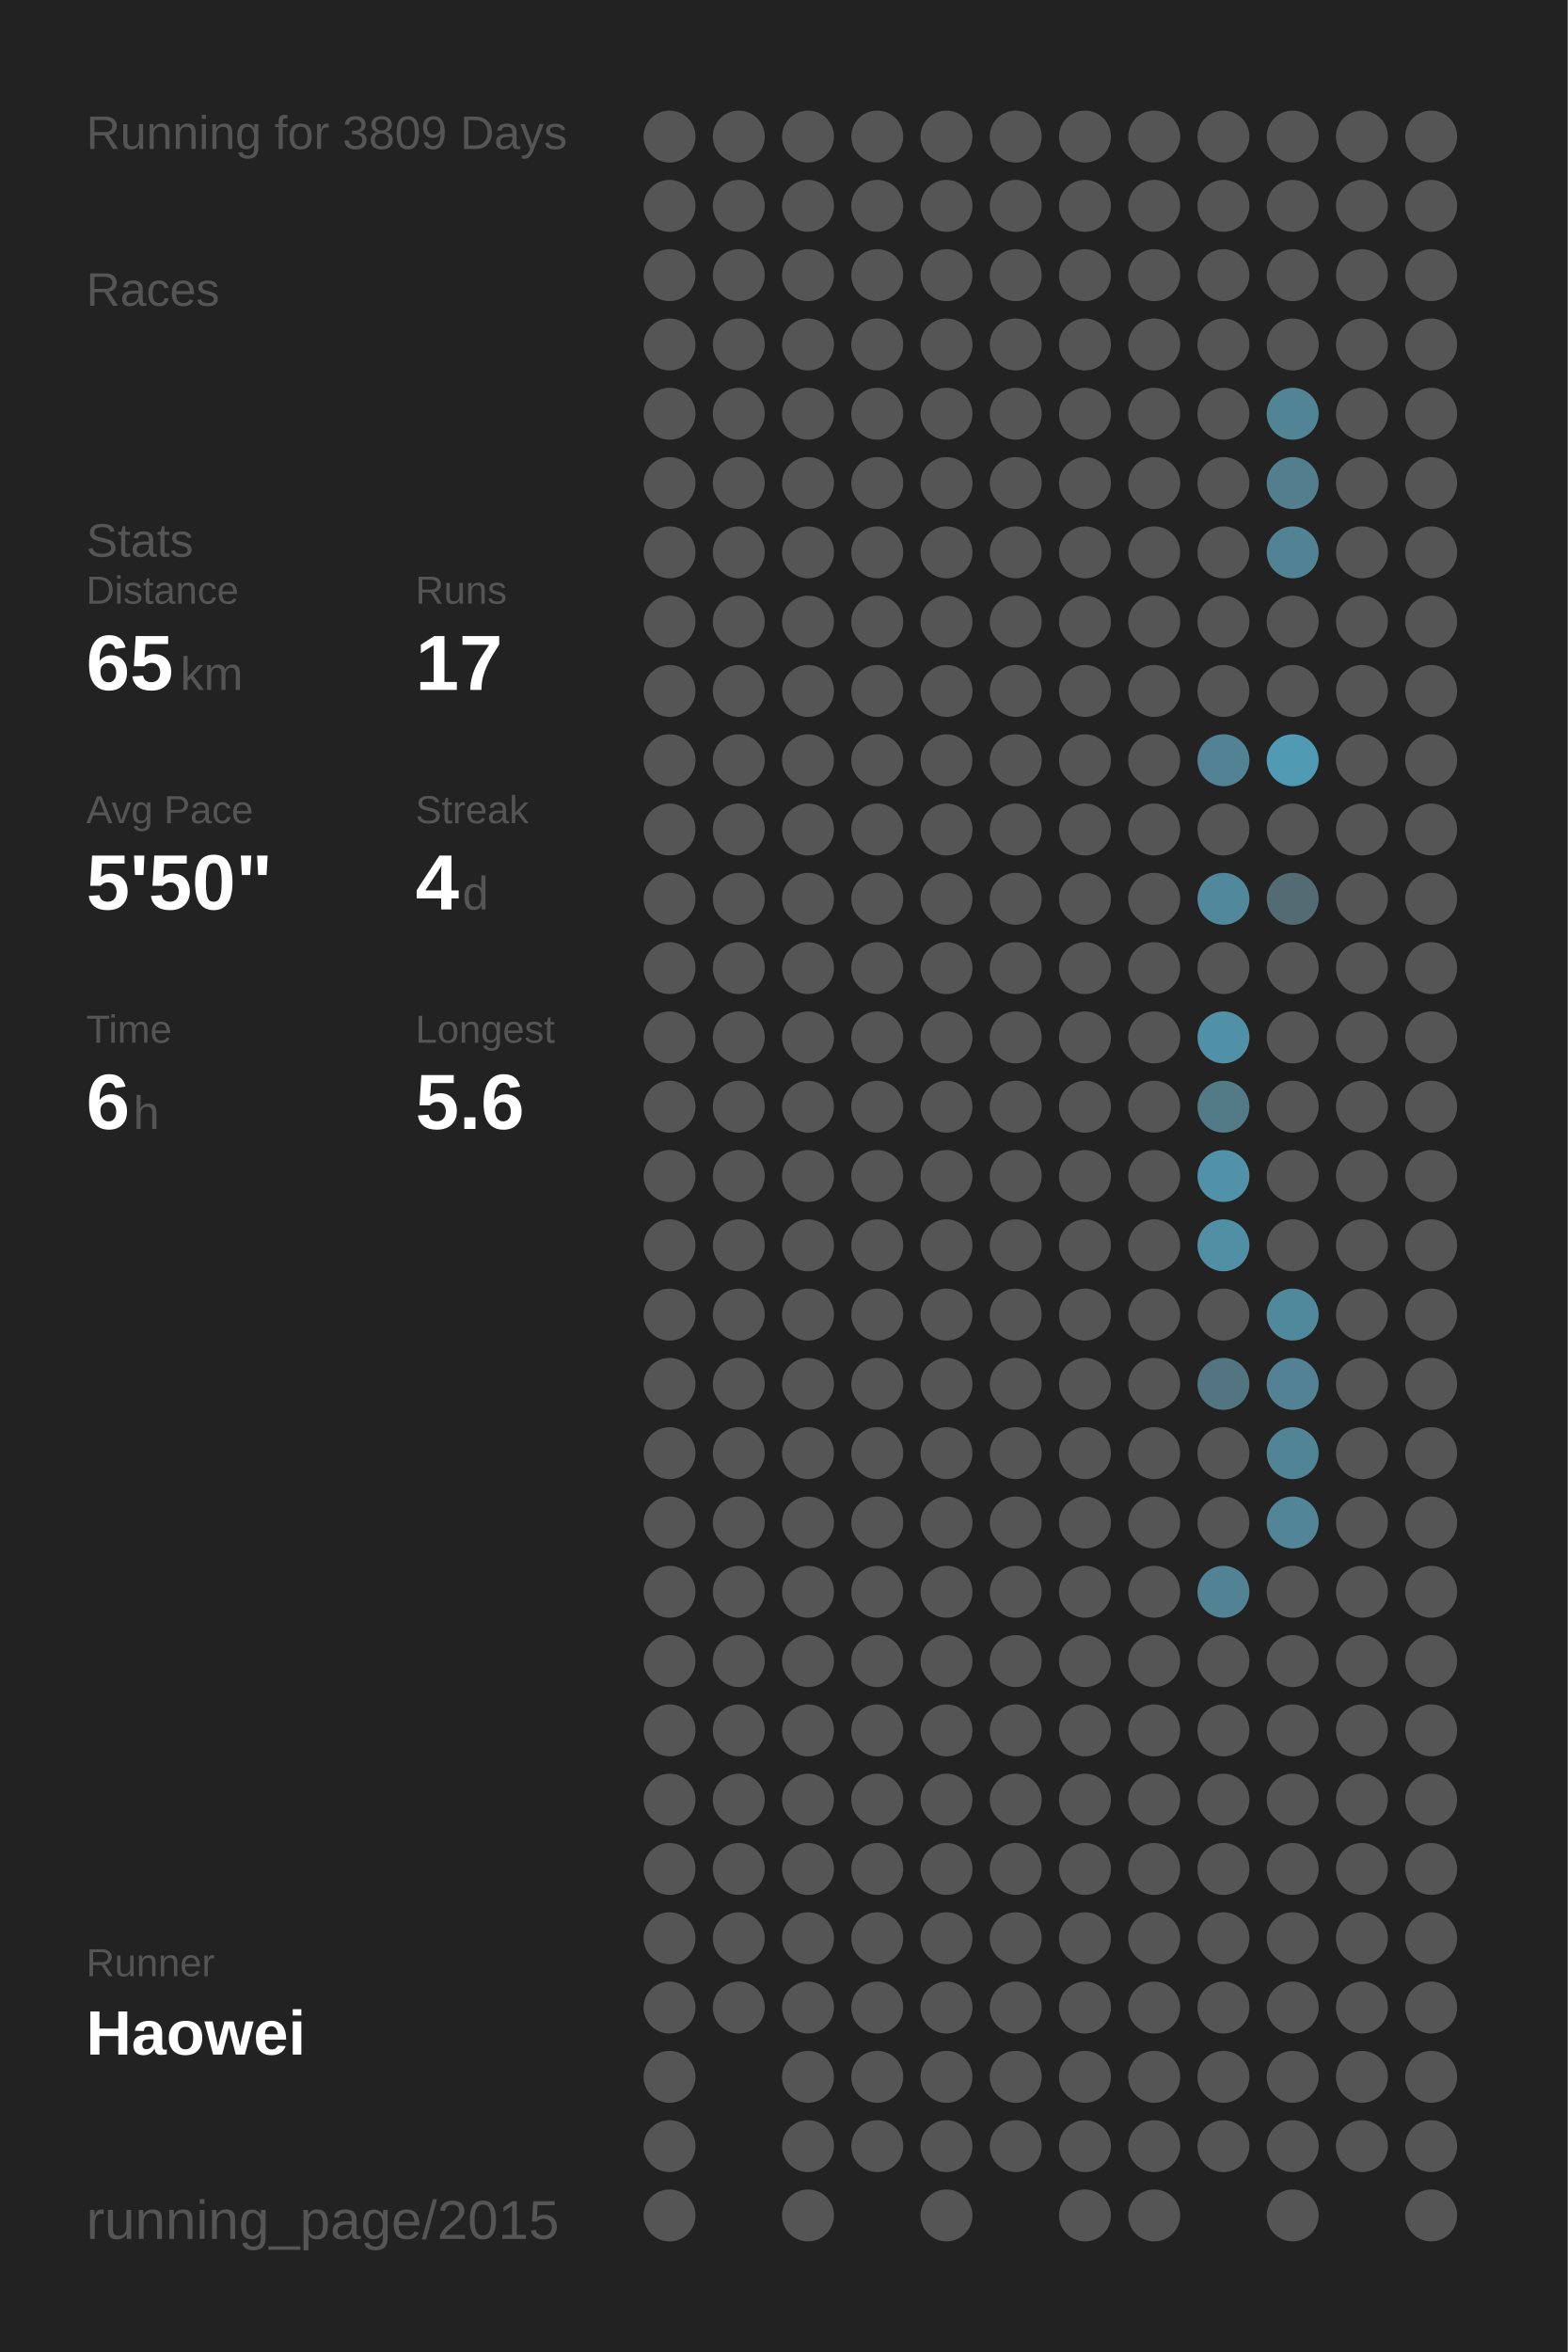
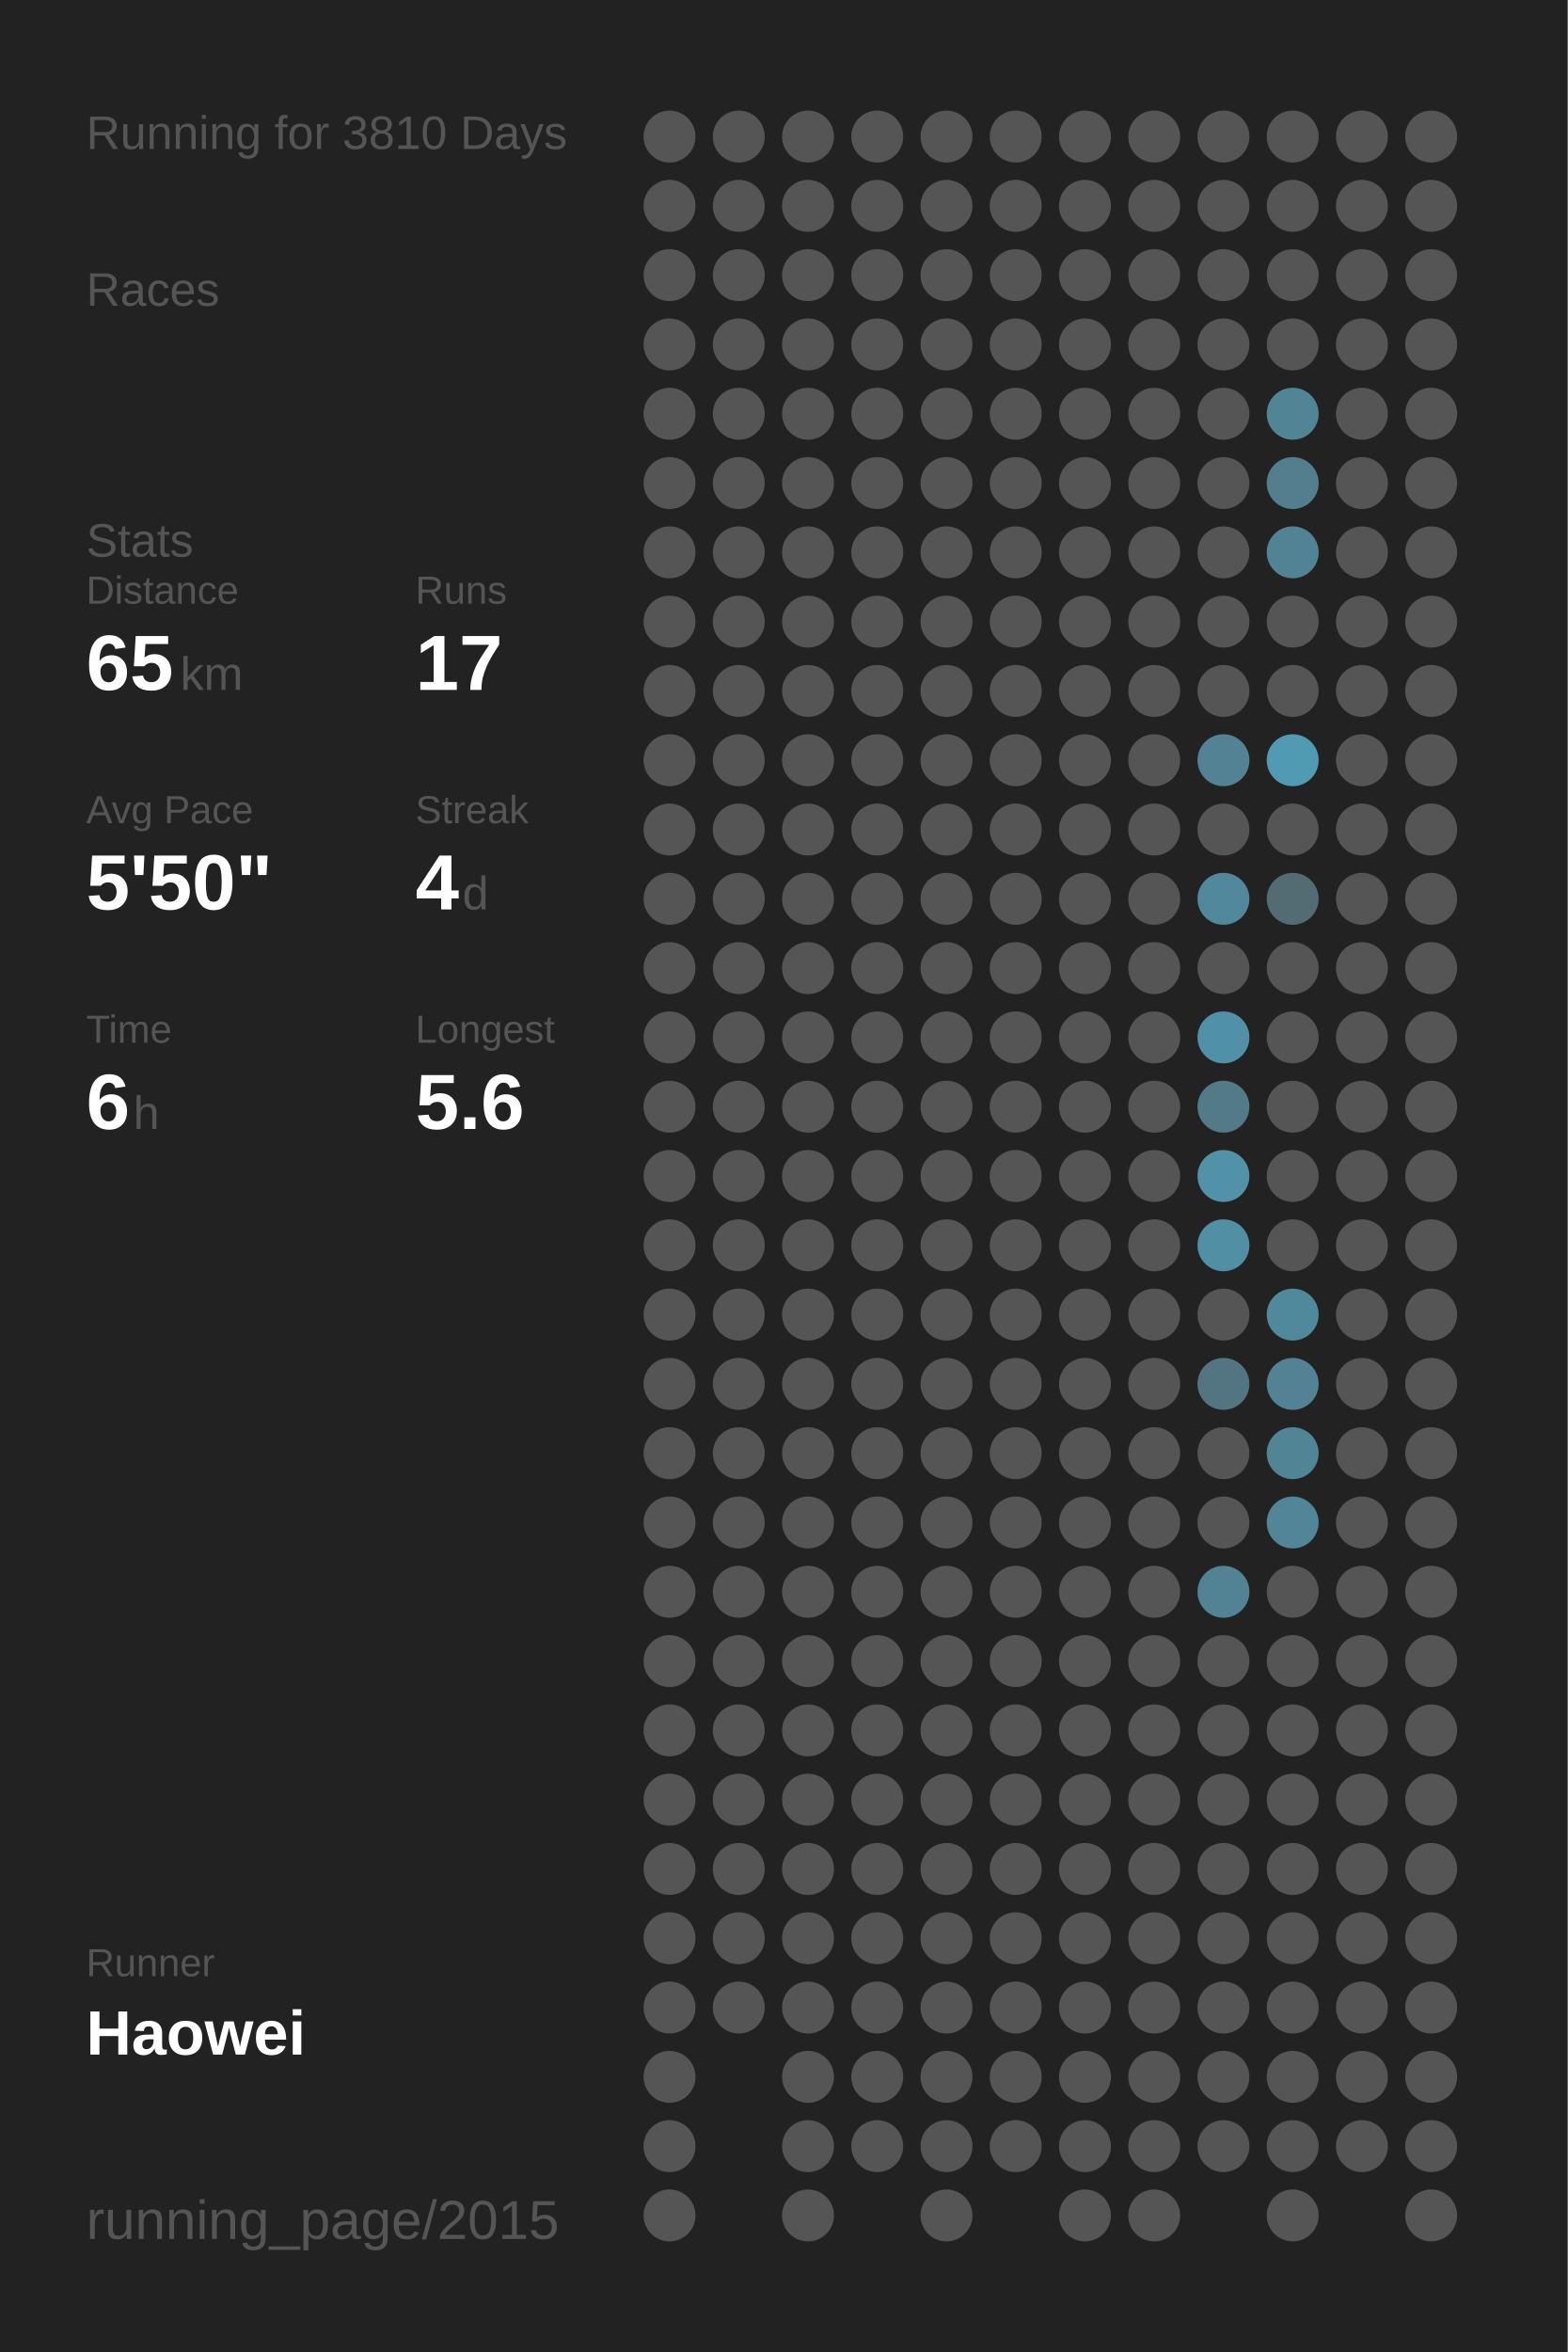
<svg xmlns="http://www.w3.org/2000/svg" baseProfile="full" height="300mm" version="1.1" viewBox="0,0,200,300" width="200mm">
  <defs />
  <rect fill="#222222" height="300" width="200" x="0" y="0" />
-   <text fill="#555555" style="font-size:6px; font-family:Arial;" x="11" y="19">Running for 3809 Days</text>
+   <text fill="#555555" style="font-size:6px; font-family:Arial;" x="11" y="19">Running for 3810 Days</text>
  <text fill="#555555" style="font-size:6px; font-family:Arial;" x="11" y="39">Races</text>
  <text fill="#555555" style="font-size:6px; font-family:Arial;" x="11" y="71">Stats</text>
  <text fill="#555555" style="font-size:5px; font-family:Arial;" x="11" y="77">Distance</text>
  <text fill="#FFFFFF" style="font-size:10px; font-family:Arial; font-weight:bold;" x="11" y="88">65</text>
  <text fill="#555555" style="font-size:6px; font-family:Arial;" x="23" y="88">km</text>
  <text fill="#555555" style="font-size:5px; font-family:Arial;" x="53" y="77">Runs</text>
  <text fill="#FFFFFF" style="font-size:10px; font-family:Arial; font-weight:bold;" x="53" y="88">17</text>
  <text fill="#555555" style="font-size:5px; font-family:Arial;" x="11" y="105">Avg Pace</text>
  <text fill="#FFFFFF" style="font-size:10px; font-family:Arial; font-weight:bold;" x="11" y="116">5'50"</text>
  <text fill="#555555" style="font-size:5px; font-family:Arial;" x="53" y="105">Streak</text>
  <text fill="#FFFFFF" style="font-size:10px; font-family:Arial; font-weight:bold;" x="53" y="116">4</text>
  <text fill="#555555" style="font-size:6px; font-family:Arial;" x="59" y="116">d</text>
  <text fill="#555555" style="font-size:5px; font-family:Arial;" x="11" y="133">Time</text>
  <text fill="#FFFFFF" style="font-size:10px; font-family:Arial; font-weight:bold;" x="11" y="144">6</text>
  <text fill="#555555" style="font-size:6px; font-family:Arial;" x="17" y="144">h</text>
  <text fill="#555555" style="font-size:5px; font-family:Arial;" x="53" y="133">Longest</text>
  <text fill="#FFFFFF" style="font-size:10px; font-family:Arial; font-weight:bold;" x="53" y="144">5.6</text>
  <text fill="#555555" style="font-size:5px; font-family:Arial;" x="11" y="252.065">Runner</text>
  <text fill="#FFFFFF" style="font-size:8px; font-family:Arial; font-weight:bold;" x="11" y="262.065">Haowei</text>
  <text fill="#555555" style="font-size:7px; font-family:Arial;" x="11" y="285.581">running_page/2015</text>
  <circle cx="85.417" cy="17.419" fill="#555555" r="3.312" />
  <circle cx="85.417" cy="26.258" fill="#555555" r="3.312" />
  <circle cx="85.417" cy="35.097" fill="#555555" r="3.312" />
  <circle cx="85.417" cy="43.935" fill="#555555" r="3.312" />
  <circle cx="85.417" cy="52.774" fill="#555555" r="3.312" />
  <circle cx="85.417" cy="61.613" fill="#555555" r="3.312" />
  <circle cx="85.417" cy="70.452" fill="#555555" r="3.312" />
  <circle cx="85.417" cy="79.29" fill="#555555" r="3.312" />
  <circle cx="85.417" cy="88.129" fill="#555555" r="3.312" />
  <circle cx="85.417" cy="96.968" fill="#555555" r="3.312" />
  <circle cx="85.417" cy="105.806" fill="#555555" r="3.312" />
  <circle cx="85.417" cy="114.645" fill="#555555" r="3.312" />
  <circle cx="85.417" cy="123.484" fill="#555555" r="3.312" />
  <circle cx="85.417" cy="132.323" fill="#555555" r="3.312" />
  <circle cx="85.417" cy="141.161" fill="#555555" r="3.312" />
  <circle cx="85.417" cy="150" fill="#555555" r="3.312" />
  <circle cx="85.417" cy="158.839" fill="#555555" r="3.312" />
  <circle cx="85.417" cy="167.677" fill="#555555" r="3.312" />
  <circle cx="85.417" cy="176.516" fill="#555555" r="3.312" />
  <circle cx="85.417" cy="185.355" fill="#555555" r="3.312" />
  <circle cx="85.417" cy="194.194" fill="#555555" r="3.312" />
  <circle cx="85.417" cy="203.032" fill="#555555" r="3.312" />
  <circle cx="85.417" cy="211.871" fill="#555555" r="3.312" />
  <circle cx="85.417" cy="220.71" fill="#555555" r="3.312" />
  <circle cx="85.417" cy="229.548" fill="#555555" r="3.312" />
  <circle cx="85.417" cy="238.387" fill="#555555" r="3.312" />
  <circle cx="85.417" cy="247.226" fill="#555555" r="3.312" />
  <circle cx="85.417" cy="256.065" fill="#555555" r="3.312" />
  <circle cx="85.417" cy="264.903" fill="#555555" r="3.312" />
  <circle cx="85.417" cy="273.742" fill="#555555" r="3.312" />
  <circle cx="85.417" cy="282.581" fill="#555555" r="3.312" />
  <circle cx="94.25" cy="17.419" fill="#555555" r="3.312" />
  <circle cx="94.25" cy="26.258" fill="#555555" r="3.312" />
  <circle cx="94.25" cy="35.097" fill="#555555" r="3.312" />
  <circle cx="94.25" cy="43.935" fill="#555555" r="3.312" />
  <circle cx="94.25" cy="52.774" fill="#555555" r="3.312" />
  <circle cx="94.25" cy="61.613" fill="#555555" r="3.312" />
  <circle cx="94.25" cy="70.452" fill="#555555" r="3.312" />
  <circle cx="94.25" cy="79.29" fill="#555555" r="3.312" />
  <circle cx="94.25" cy="88.129" fill="#555555" r="3.312" />
  <circle cx="94.25" cy="96.968" fill="#555555" r="3.312" />
  <circle cx="94.25" cy="105.806" fill="#555555" r="3.312" />
  <circle cx="94.25" cy="114.645" fill="#555555" r="3.312" />
  <circle cx="94.25" cy="123.484" fill="#555555" r="3.312" />
  <circle cx="94.25" cy="132.323" fill="#555555" r="3.312" />
  <circle cx="94.25" cy="141.161" fill="#555555" r="3.312" />
  <circle cx="94.25" cy="150" fill="#555555" r="3.312" />
  <circle cx="94.25" cy="158.839" fill="#555555" r="3.312" />
  <circle cx="94.25" cy="167.677" fill="#555555" r="3.312" />
  <circle cx="94.25" cy="176.516" fill="#555555" r="3.312" />
  <circle cx="94.25" cy="185.355" fill="#555555" r="3.312" />
  <circle cx="94.25" cy="194.194" fill="#555555" r="3.312" />
  <circle cx="94.25" cy="203.032" fill="#555555" r="3.312" />
  <circle cx="94.25" cy="211.871" fill="#555555" r="3.312" />
  <circle cx="94.25" cy="220.71" fill="#555555" r="3.312" />
  <circle cx="94.25" cy="229.548" fill="#555555" r="3.312" />
  <circle cx="94.25" cy="238.387" fill="#555555" r="3.312" />
  <circle cx="94.25" cy="247.226" fill="#555555" r="3.312" />
  <circle cx="94.25" cy="256.065" fill="#555555" r="3.312" />
  <circle cx="103.083" cy="17.419" fill="#555555" r="3.312" />
  <circle cx="103.083" cy="26.258" fill="#555555" r="3.312" />
  <circle cx="103.083" cy="35.097" fill="#555555" r="3.312" />
  <circle cx="103.083" cy="43.935" fill="#555555" r="3.312" />
  <circle cx="103.083" cy="52.774" fill="#555555" r="3.312" />
  <circle cx="103.083" cy="61.613" fill="#555555" r="3.312" />
  <circle cx="103.083" cy="70.452" fill="#555555" r="3.312" />
  <circle cx="103.083" cy="79.29" fill="#555555" r="3.312" />
  <circle cx="103.083" cy="88.129" fill="#555555" r="3.312" />
  <circle cx="103.083" cy="96.968" fill="#555555" r="3.312" />
  <circle cx="103.083" cy="105.806" fill="#555555" r="3.312" />
  <circle cx="103.083" cy="114.645" fill="#555555" r="3.312" />
  <circle cx="103.083" cy="123.484" fill="#555555" r="3.312" />
  <circle cx="103.083" cy="132.323" fill="#555555" r="3.312" />
  <circle cx="103.083" cy="141.161" fill="#555555" r="3.312" />
  <circle cx="103.083" cy="150" fill="#555555" r="3.312" />
  <circle cx="103.083" cy="158.839" fill="#555555" r="3.312" />
  <circle cx="103.083" cy="167.677" fill="#555555" r="3.312" />
  <circle cx="103.083" cy="176.516" fill="#555555" r="3.312" />
  <circle cx="103.083" cy="185.355" fill="#555555" r="3.312" />
  <circle cx="103.083" cy="194.194" fill="#555555" r="3.312" />
  <circle cx="103.083" cy="203.032" fill="#555555" r="3.312" />
  <circle cx="103.083" cy="211.871" fill="#555555" r="3.312" />
  <circle cx="103.083" cy="220.71" fill="#555555" r="3.312" />
  <circle cx="103.083" cy="229.548" fill="#555555" r="3.312" />
  <circle cx="103.083" cy="238.387" fill="#555555" r="3.312" />
  <circle cx="103.083" cy="247.226" fill="#555555" r="3.312" />
  <circle cx="103.083" cy="256.065" fill="#555555" r="3.312" />
  <circle cx="103.083" cy="264.903" fill="#555555" r="3.312" />
  <circle cx="103.083" cy="273.742" fill="#555555" r="3.312" />
  <circle cx="103.083" cy="282.581" fill="#555555" r="3.312" />
  <circle cx="111.917" cy="17.419" fill="#555555" r="3.312" />
  <circle cx="111.917" cy="26.258" fill="#555555" r="3.312" />
  <circle cx="111.917" cy="35.097" fill="#555555" r="3.312" />
  <circle cx="111.917" cy="43.935" fill="#555555" r="3.312" />
  <circle cx="111.917" cy="52.774" fill="#555555" r="3.312" />
  <circle cx="111.917" cy="61.613" fill="#555555" r="3.312" />
  <circle cx="111.917" cy="70.452" fill="#555555" r="3.312" />
  <circle cx="111.917" cy="79.29" fill="#555555" r="3.312" />
  <circle cx="111.917" cy="88.129" fill="#555555" r="3.312" />
  <circle cx="111.917" cy="96.968" fill="#555555" r="3.312" />
  <circle cx="111.917" cy="105.806" fill="#555555" r="3.312" />
  <circle cx="111.917" cy="114.645" fill="#555555" r="3.312" />
  <circle cx="111.917" cy="123.484" fill="#555555" r="3.312" />
  <circle cx="111.917" cy="132.323" fill="#555555" r="3.312" />
  <circle cx="111.917" cy="141.161" fill="#555555" r="3.312" />
  <circle cx="111.917" cy="150" fill="#555555" r="3.312" />
  <circle cx="111.917" cy="158.839" fill="#555555" r="3.312" />
  <circle cx="111.917" cy="167.677" fill="#555555" r="3.312" />
  <circle cx="111.917" cy="176.516" fill="#555555" r="3.312" />
  <circle cx="111.917" cy="185.355" fill="#555555" r="3.312" />
  <circle cx="111.917" cy="194.194" fill="#555555" r="3.312" />
  <circle cx="111.917" cy="203.032" fill="#555555" r="3.312" />
  <circle cx="111.917" cy="211.871" fill="#555555" r="3.312" />
  <circle cx="111.917" cy="220.71" fill="#555555" r="3.312" />
  <circle cx="111.917" cy="229.548" fill="#555555" r="3.312" />
  <circle cx="111.917" cy="238.387" fill="#555555" r="3.312" />
  <circle cx="111.917" cy="247.226" fill="#555555" r="3.312" />
  <circle cx="111.917" cy="256.065" fill="#555555" r="3.312" />
  <circle cx="111.917" cy="264.903" fill="#555555" r="3.312" />
  <circle cx="111.917" cy="273.742" fill="#555555" r="3.312" />
  <circle cx="120.75" cy="17.419" fill="#555555" r="3.312" />
  <circle cx="120.75" cy="26.258" fill="#555555" r="3.312" />
  <circle cx="120.75" cy="35.097" fill="#555555" r="3.312" />
  <circle cx="120.75" cy="43.935" fill="#555555" r="3.312" />
  <circle cx="120.75" cy="52.774" fill="#555555" r="3.312" />
  <circle cx="120.75" cy="61.613" fill="#555555" r="3.312" />
  <circle cx="120.75" cy="70.452" fill="#555555" r="3.312" />
  <circle cx="120.75" cy="79.29" fill="#555555" r="3.312" />
  <circle cx="120.75" cy="88.129" fill="#555555" r="3.312" />
  <circle cx="120.75" cy="96.968" fill="#555555" r="3.312" />
  <circle cx="120.75" cy="105.806" fill="#555555" r="3.312" />
  <circle cx="120.75" cy="114.645" fill="#555555" r="3.312" />
  <circle cx="120.75" cy="123.484" fill="#555555" r="3.312" />
  <circle cx="120.75" cy="132.323" fill="#555555" r="3.312" />
  <circle cx="120.75" cy="141.161" fill="#555555" r="3.312" />
  <circle cx="120.75" cy="150" fill="#555555" r="3.312" />
  <circle cx="120.75" cy="158.839" fill="#555555" r="3.312" />
  <circle cx="120.75" cy="167.677" fill="#555555" r="3.312" />
  <circle cx="120.75" cy="176.516" fill="#555555" r="3.312" />
  <circle cx="120.75" cy="185.355" fill="#555555" r="3.312" />
  <circle cx="120.75" cy="194.194" fill="#555555" r="3.312" />
  <circle cx="120.75" cy="203.032" fill="#555555" r="3.312" />
  <circle cx="120.75" cy="211.871" fill="#555555" r="3.312" />
  <circle cx="120.75" cy="220.71" fill="#555555" r="3.312" />
  <circle cx="120.75" cy="229.548" fill="#555555" r="3.312" />
  <circle cx="120.75" cy="238.387" fill="#555555" r="3.312" />
  <circle cx="120.75" cy="247.226" fill="#555555" r="3.312" />
  <circle cx="120.75" cy="256.065" fill="#555555" r="3.312" />
  <circle cx="120.75" cy="264.903" fill="#555555" r="3.312" />
  <circle cx="120.75" cy="273.742" fill="#555555" r="3.312" />
  <circle cx="120.75" cy="282.581" fill="#555555" r="3.312" />
  <circle cx="129.583" cy="17.419" fill="#555555" r="3.312" />
  <circle cx="129.583" cy="26.258" fill="#555555" r="3.312" />
  <circle cx="129.583" cy="35.097" fill="#555555" r="3.312" />
  <circle cx="129.583" cy="43.935" fill="#555555" r="3.312" />
  <circle cx="129.583" cy="52.774" fill="#555555" r="3.312" />
  <circle cx="129.583" cy="61.613" fill="#555555" r="3.312" />
  <circle cx="129.583" cy="70.452" fill="#555555" r="3.312" />
  <circle cx="129.583" cy="79.29" fill="#555555" r="3.312" />
  <circle cx="129.583" cy="88.129" fill="#555555" r="3.312" />
  <circle cx="129.583" cy="96.968" fill="#555555" r="3.312" />
  <circle cx="129.583" cy="105.806" fill="#555555" r="3.312" />
  <circle cx="129.583" cy="114.645" fill="#555555" r="3.312" />
  <circle cx="129.583" cy="123.484" fill="#555555" r="3.312" />
  <circle cx="129.583" cy="132.323" fill="#555555" r="3.312" />
  <circle cx="129.583" cy="141.161" fill="#555555" r="3.312" />
  <circle cx="129.583" cy="150" fill="#555555" r="3.312" />
  <circle cx="129.583" cy="158.839" fill="#555555" r="3.312" />
  <circle cx="129.583" cy="167.677" fill="#555555" r="3.312" />
  <circle cx="129.583" cy="176.516" fill="#555555" r="3.312" />
  <circle cx="129.583" cy="185.355" fill="#555555" r="3.312" />
  <circle cx="129.583" cy="194.194" fill="#555555" r="3.312" />
  <circle cx="129.583" cy="203.032" fill="#555555" r="3.312" />
  <circle cx="129.583" cy="211.871" fill="#555555" r="3.312" />
  <circle cx="129.583" cy="220.71" fill="#555555" r="3.312" />
  <circle cx="129.583" cy="229.548" fill="#555555" r="3.312" />
  <circle cx="129.583" cy="238.387" fill="#555555" r="3.312" />
  <circle cx="129.583" cy="247.226" fill="#555555" r="3.312" />
  <circle cx="129.583" cy="256.065" fill="#555555" r="3.312" />
  <circle cx="129.583" cy="264.903" fill="#555555" r="3.312" />
  <circle cx="129.583" cy="273.742" fill="#555555" r="3.312" />
  <circle cx="138.417" cy="17.419" fill="#555555" r="3.312" />
  <circle cx="138.417" cy="26.258" fill="#555555" r="3.312" />
  <circle cx="138.417" cy="35.097" fill="#555555" r="3.312" />
  <circle cx="138.417" cy="43.935" fill="#555555" r="3.312" />
  <circle cx="138.417" cy="52.774" fill="#555555" r="3.312" />
  <circle cx="138.417" cy="61.613" fill="#555555" r="3.312" />
  <circle cx="138.417" cy="70.452" fill="#555555" r="3.312" />
  <circle cx="138.417" cy="79.29" fill="#555555" r="3.312" />
  <circle cx="138.417" cy="88.129" fill="#555555" r="3.312" />
  <circle cx="138.417" cy="96.968" fill="#555555" r="3.312" />
  <circle cx="138.417" cy="105.806" fill="#555555" r="3.312" />
  <circle cx="138.417" cy="114.645" fill="#555555" r="3.312" />
  <circle cx="138.417" cy="123.484" fill="#555555" r="3.312" />
  <circle cx="138.417" cy="132.323" fill="#555555" r="3.312" />
  <circle cx="138.417" cy="141.161" fill="#555555" r="3.312" />
  <circle cx="138.417" cy="150" fill="#555555" r="3.312" />
  <circle cx="138.417" cy="158.839" fill="#555555" r="3.312" />
  <circle cx="138.417" cy="167.677" fill="#555555" r="3.312" />
  <circle cx="138.417" cy="176.516" fill="#555555" r="3.312" />
  <circle cx="138.417" cy="185.355" fill="#555555" r="3.312" />
  <circle cx="138.417" cy="194.194" fill="#555555" r="3.312" />
  <circle cx="138.417" cy="203.032" fill="#555555" r="3.312" />
  <circle cx="138.417" cy="211.871" fill="#555555" r="3.312" />
  <circle cx="138.417" cy="220.71" fill="#555555" r="3.312" />
  <circle cx="138.417" cy="229.548" fill="#555555" r="3.312" />
  <circle cx="138.417" cy="238.387" fill="#555555" r="3.312" />
  <circle cx="138.417" cy="247.226" fill="#555555" r="3.312" />
  <circle cx="138.417" cy="256.065" fill="#555555" r="3.312" />
  <circle cx="138.417" cy="264.903" fill="#555555" r="3.312" />
  <circle cx="138.417" cy="273.742" fill="#555555" r="3.312" />
  <circle cx="138.417" cy="282.581" fill="#555555" r="3.312" />
  <circle cx="147.25" cy="17.419" fill="#555555" r="3.312" />
  <circle cx="147.25" cy="26.258" fill="#555555" r="3.312" />
  <circle cx="147.25" cy="35.097" fill="#555555" r="3.312" />
  <circle cx="147.25" cy="43.935" fill="#555555" r="3.312" />
  <circle cx="147.25" cy="52.774" fill="#555555" r="3.312" />
  <circle cx="147.25" cy="61.613" fill="#555555" r="3.312" />
  <circle cx="147.25" cy="70.452" fill="#555555" r="3.312" />
  <circle cx="147.25" cy="79.29" fill="#555555" r="3.312" />
  <circle cx="147.25" cy="88.129" fill="#555555" r="3.312" />
  <circle cx="147.25" cy="96.968" fill="#555555" r="3.312" />
  <circle cx="147.25" cy="105.806" fill="#555555" r="3.312" />
  <circle cx="147.25" cy="114.645" fill="#555555" r="3.312" />
  <circle cx="147.25" cy="123.484" fill="#555555" r="3.312" />
  <circle cx="147.25" cy="132.323" fill="#555555" r="3.312" />
  <circle cx="147.25" cy="141.161" fill="#555555" r="3.312" />
  <circle cx="147.25" cy="150" fill="#555555" r="3.312" />
  <circle cx="147.25" cy="158.839" fill="#555555" r="3.312" />
  <circle cx="147.25" cy="167.677" fill="#555555" r="3.312" />
  <circle cx="147.25" cy="176.516" fill="#555555" r="3.312" />
  <circle cx="147.25" cy="185.355" fill="#555555" r="3.312" />
  <circle cx="147.25" cy="194.194" fill="#555555" r="3.312" />
  <circle cx="147.25" cy="203.032" fill="#555555" r="3.312" />
  <circle cx="147.25" cy="211.871" fill="#555555" r="3.312" />
  <circle cx="147.25" cy="220.71" fill="#555555" r="3.312" />
  <circle cx="147.25" cy="229.548" fill="#555555" r="3.312" />
  <circle cx="147.25" cy="238.387" fill="#555555" r="3.312" />
  <circle cx="147.25" cy="247.226" fill="#555555" r="3.312" />
  <circle cx="147.25" cy="256.065" fill="#555555" r="3.312" />
  <circle cx="147.25" cy="264.903" fill="#555555" r="3.312" />
  <circle cx="147.25" cy="273.742" fill="#555555" r="3.312" />
  <circle cx="147.25" cy="282.581" fill="#555555" r="3.312" />
  <circle cx="156.083" cy="17.419" fill="#555555" r="3.312" />
  <circle cx="156.083" cy="26.258" fill="#555555" r="3.312" />
  <circle cx="156.083" cy="35.097" fill="#555555" r="3.312" />
  <circle cx="156.083" cy="43.935" fill="#555555" r="3.312" />
  <circle cx="156.083" cy="52.774" fill="#555555" r="3.312" />
  <circle cx="156.083" cy="61.613" fill="#555555" r="3.312" />
  <circle cx="156.083" cy="70.452" fill="#555555" r="3.312" />
  <circle cx="156.083" cy="79.29" fill="#555555" r="3.312" />
  <circle cx="156.083" cy="88.129" fill="#555555" r="3.312" />
  <circle cx="156.083" cy="96.968" fill="#528293" r="3.312" />
  <circle cx="156.083" cy="105.806" fill="#555555" r="3.312" />
  <circle cx="156.083" cy="114.645" fill="#51889b" r="3.312" />
  <circle cx="156.083" cy="123.484" fill="#555555" r="3.312" />
  <circle cx="156.083" cy="132.323" fill="#5191a7" r="3.312" />
  <circle cx="156.083" cy="141.161" fill="#527a87" r="3.312" />
  <circle cx="156.083" cy="150" fill="#5192a8" r="3.312" />
  <circle cx="156.083" cy="158.839" fill="#518fa4" r="3.312" />
  <circle cx="156.083" cy="167.677" fill="#555555" r="3.312" />
  <circle cx="156.083" cy="176.516" fill="#527581" r="3.312" />
  <circle cx="156.083" cy="185.355" fill="#555555" r="3.312" />
  <circle cx="156.083" cy="194.194" fill="#555555" r="3.312" />
  <circle cx="156.083" cy="203.032" fill="#528394" r="3.312" />
  <circle cx="156.083" cy="211.871" fill="#555555" r="3.312" />
  <circle cx="156.083" cy="220.71" fill="#555555" r="3.312" />
  <circle cx="156.083" cy="229.548" fill="#555555" r="3.312" />
  <circle cx="156.083" cy="238.387" fill="#555555" r="3.312" />
  <circle cx="156.083" cy="247.226" fill="#555555" r="3.312" />
  <circle cx="156.083" cy="256.065" fill="#555555" r="3.312" />
  <circle cx="156.083" cy="264.903" fill="#555555" r="3.312" />
  <circle cx="156.083" cy="273.742" fill="#555555" r="3.312" />
  <circle cx="164.917" cy="17.419" fill="#555555" r="3.312" />
  <circle cx="164.917" cy="26.258" fill="#555555" r="3.312" />
  <circle cx="164.917" cy="35.097" fill="#555555" r="3.312" />
  <circle cx="164.917" cy="43.935" fill="#555555" r="3.312" />
  <circle cx="164.917" cy="52.774" fill="#518495" r="3.312" />
  <circle cx="164.917" cy="61.613" fill="#527e8d" r="3.312" />
  <circle cx="164.917" cy="70.452" fill="#528394" r="3.312" />
  <circle cx="164.917" cy="79.29" fill="#555555" r="3.312" />
  <circle cx="164.917" cy="88.129" fill="#555555" r="3.312" />
  <circle cx="164.917" cy="96.968" fill="#509ab3" r="3.312" />
  <circle cx="164.917" cy="105.806" fill="#555555" r="3.312" />
  <circle cx="164.917" cy="114.645" fill="#536b73" r="3.312" />
  <circle cx="164.917" cy="123.484" fill="#555555" r="3.312" />
  <circle cx="164.917" cy="132.323" fill="#555555" r="3.312" />
  <circle cx="164.917" cy="141.161" fill="#555555" r="3.312" />
  <circle cx="164.917" cy="150" fill="#555555" r="3.312" />
  <circle cx="164.917" cy="158.839" fill="#555555" r="3.312" />
  <circle cx="164.917" cy="167.677" fill="#51899c" r="3.312" />
  <circle cx="164.917" cy="176.516" fill="#528293" r="3.312" />
  <circle cx="164.917" cy="185.355" fill="#518495" r="3.312" />
  <circle cx="164.917" cy="194.194" fill="#518597" r="3.312" />
  <circle cx="164.917" cy="203.032" fill="#555555" r="3.312" />
  <circle cx="164.917" cy="211.871" fill="#555555" r="3.312" />
  <circle cx="164.917" cy="220.71" fill="#555555" r="3.312" />
  <circle cx="164.917" cy="229.548" fill="#555555" r="3.312" />
  <circle cx="164.917" cy="238.387" fill="#555555" r="3.312" />
  <circle cx="164.917" cy="247.226" fill="#555555" r="3.312" />
  <circle cx="164.917" cy="256.065" fill="#555555" r="3.312" />
  <circle cx="164.917" cy="264.903" fill="#555555" r="3.312" />
  <circle cx="164.917" cy="273.742" fill="#555555" r="3.312" />
  <circle cx="164.917" cy="282.581" fill="#555555" r="3.312" />
  <circle cx="173.75" cy="17.419" fill="#555555" r="3.312" />
  <circle cx="173.75" cy="26.258" fill="#555555" r="3.312" />
  <circle cx="173.75" cy="35.097" fill="#555555" r="3.312" />
  <circle cx="173.75" cy="43.935" fill="#555555" r="3.312" />
  <circle cx="173.75" cy="52.774" fill="#555555" r="3.312" />
  <circle cx="173.75" cy="61.613" fill="#555555" r="3.312" />
  <circle cx="173.75" cy="70.452" fill="#555555" r="3.312" />
  <circle cx="173.75" cy="79.29" fill="#555555" r="3.312" />
  <circle cx="173.75" cy="88.129" fill="#555555" r="3.312" />
  <circle cx="173.75" cy="96.968" fill="#555555" r="3.312" />
  <circle cx="173.75" cy="105.806" fill="#555555" r="3.312" />
  <circle cx="173.75" cy="114.645" fill="#555555" r="3.312" />
  <circle cx="173.75" cy="123.484" fill="#555555" r="3.312" />
  <circle cx="173.75" cy="132.323" fill="#555555" r="3.312" />
  <circle cx="173.75" cy="141.161" fill="#555555" r="3.312" />
  <circle cx="173.75" cy="150" fill="#555555" r="3.312" />
  <circle cx="173.75" cy="158.839" fill="#555555" r="3.312" />
  <circle cx="173.75" cy="167.677" fill="#555555" r="3.312" />
  <circle cx="173.75" cy="176.516" fill="#555555" r="3.312" />
  <circle cx="173.75" cy="185.355" fill="#555555" r="3.312" />
  <circle cx="173.75" cy="194.194" fill="#555555" r="3.312" />
  <circle cx="173.75" cy="203.032" fill="#555555" r="3.312" />
  <circle cx="173.75" cy="211.871" fill="#555555" r="3.312" />
  <circle cx="173.75" cy="220.71" fill="#555555" r="3.312" />
  <circle cx="173.75" cy="229.548" fill="#555555" r="3.312" />
  <circle cx="173.75" cy="238.387" fill="#555555" r="3.312" />
  <circle cx="173.75" cy="247.226" fill="#555555" r="3.312" />
  <circle cx="173.75" cy="256.065" fill="#555555" r="3.312" />
  <circle cx="173.75" cy="264.903" fill="#555555" r="3.312" />
  <circle cx="173.75" cy="273.742" fill="#555555" r="3.312" />
  <circle cx="182.583" cy="17.419" fill="#555555" r="3.312" />
  <circle cx="182.583" cy="26.258" fill="#555555" r="3.312" />
  <circle cx="182.583" cy="35.097" fill="#555555" r="3.312" />
  <circle cx="182.583" cy="43.935" fill="#555555" r="3.312" />
  <circle cx="182.583" cy="52.774" fill="#555555" r="3.312" />
  <circle cx="182.583" cy="61.613" fill="#555555" r="3.312" />
  <circle cx="182.583" cy="70.452" fill="#555555" r="3.312" />
  <circle cx="182.583" cy="79.29" fill="#555555" r="3.312" />
  <circle cx="182.583" cy="88.129" fill="#555555" r="3.312" />
  <circle cx="182.583" cy="96.968" fill="#555555" r="3.312" />
  <circle cx="182.583" cy="105.806" fill="#555555" r="3.312" />
  <circle cx="182.583" cy="114.645" fill="#555555" r="3.312" />
  <circle cx="182.583" cy="123.484" fill="#555555" r="3.312" />
  <circle cx="182.583" cy="132.323" fill="#555555" r="3.312" />
  <circle cx="182.583" cy="141.161" fill="#555555" r="3.312" />
  <circle cx="182.583" cy="150" fill="#555555" r="3.312" />
  <circle cx="182.583" cy="158.839" fill="#555555" r="3.312" />
  <circle cx="182.583" cy="167.677" fill="#555555" r="3.312" />
  <circle cx="182.583" cy="176.516" fill="#555555" r="3.312" />
  <circle cx="182.583" cy="185.355" fill="#555555" r="3.312" />
  <circle cx="182.583" cy="194.194" fill="#555555" r="3.312" />
  <circle cx="182.583" cy="203.032" fill="#555555" r="3.312" />
  <circle cx="182.583" cy="211.871" fill="#555555" r="3.312" />
  <circle cx="182.583" cy="220.71" fill="#555555" r="3.312" />
  <circle cx="182.583" cy="229.548" fill="#555555" r="3.312" />
  <circle cx="182.583" cy="238.387" fill="#555555" r="3.312" />
  <circle cx="182.583" cy="247.226" fill="#555555" r="3.312" />
  <circle cx="182.583" cy="256.065" fill="#555555" r="3.312" />
  <circle cx="182.583" cy="264.903" fill="#555555" r="3.312" />
  <circle cx="182.583" cy="273.742" fill="#555555" r="3.312" />
  <circle cx="182.583" cy="282.581" fill="#555555" r="3.312" />
</svg>
